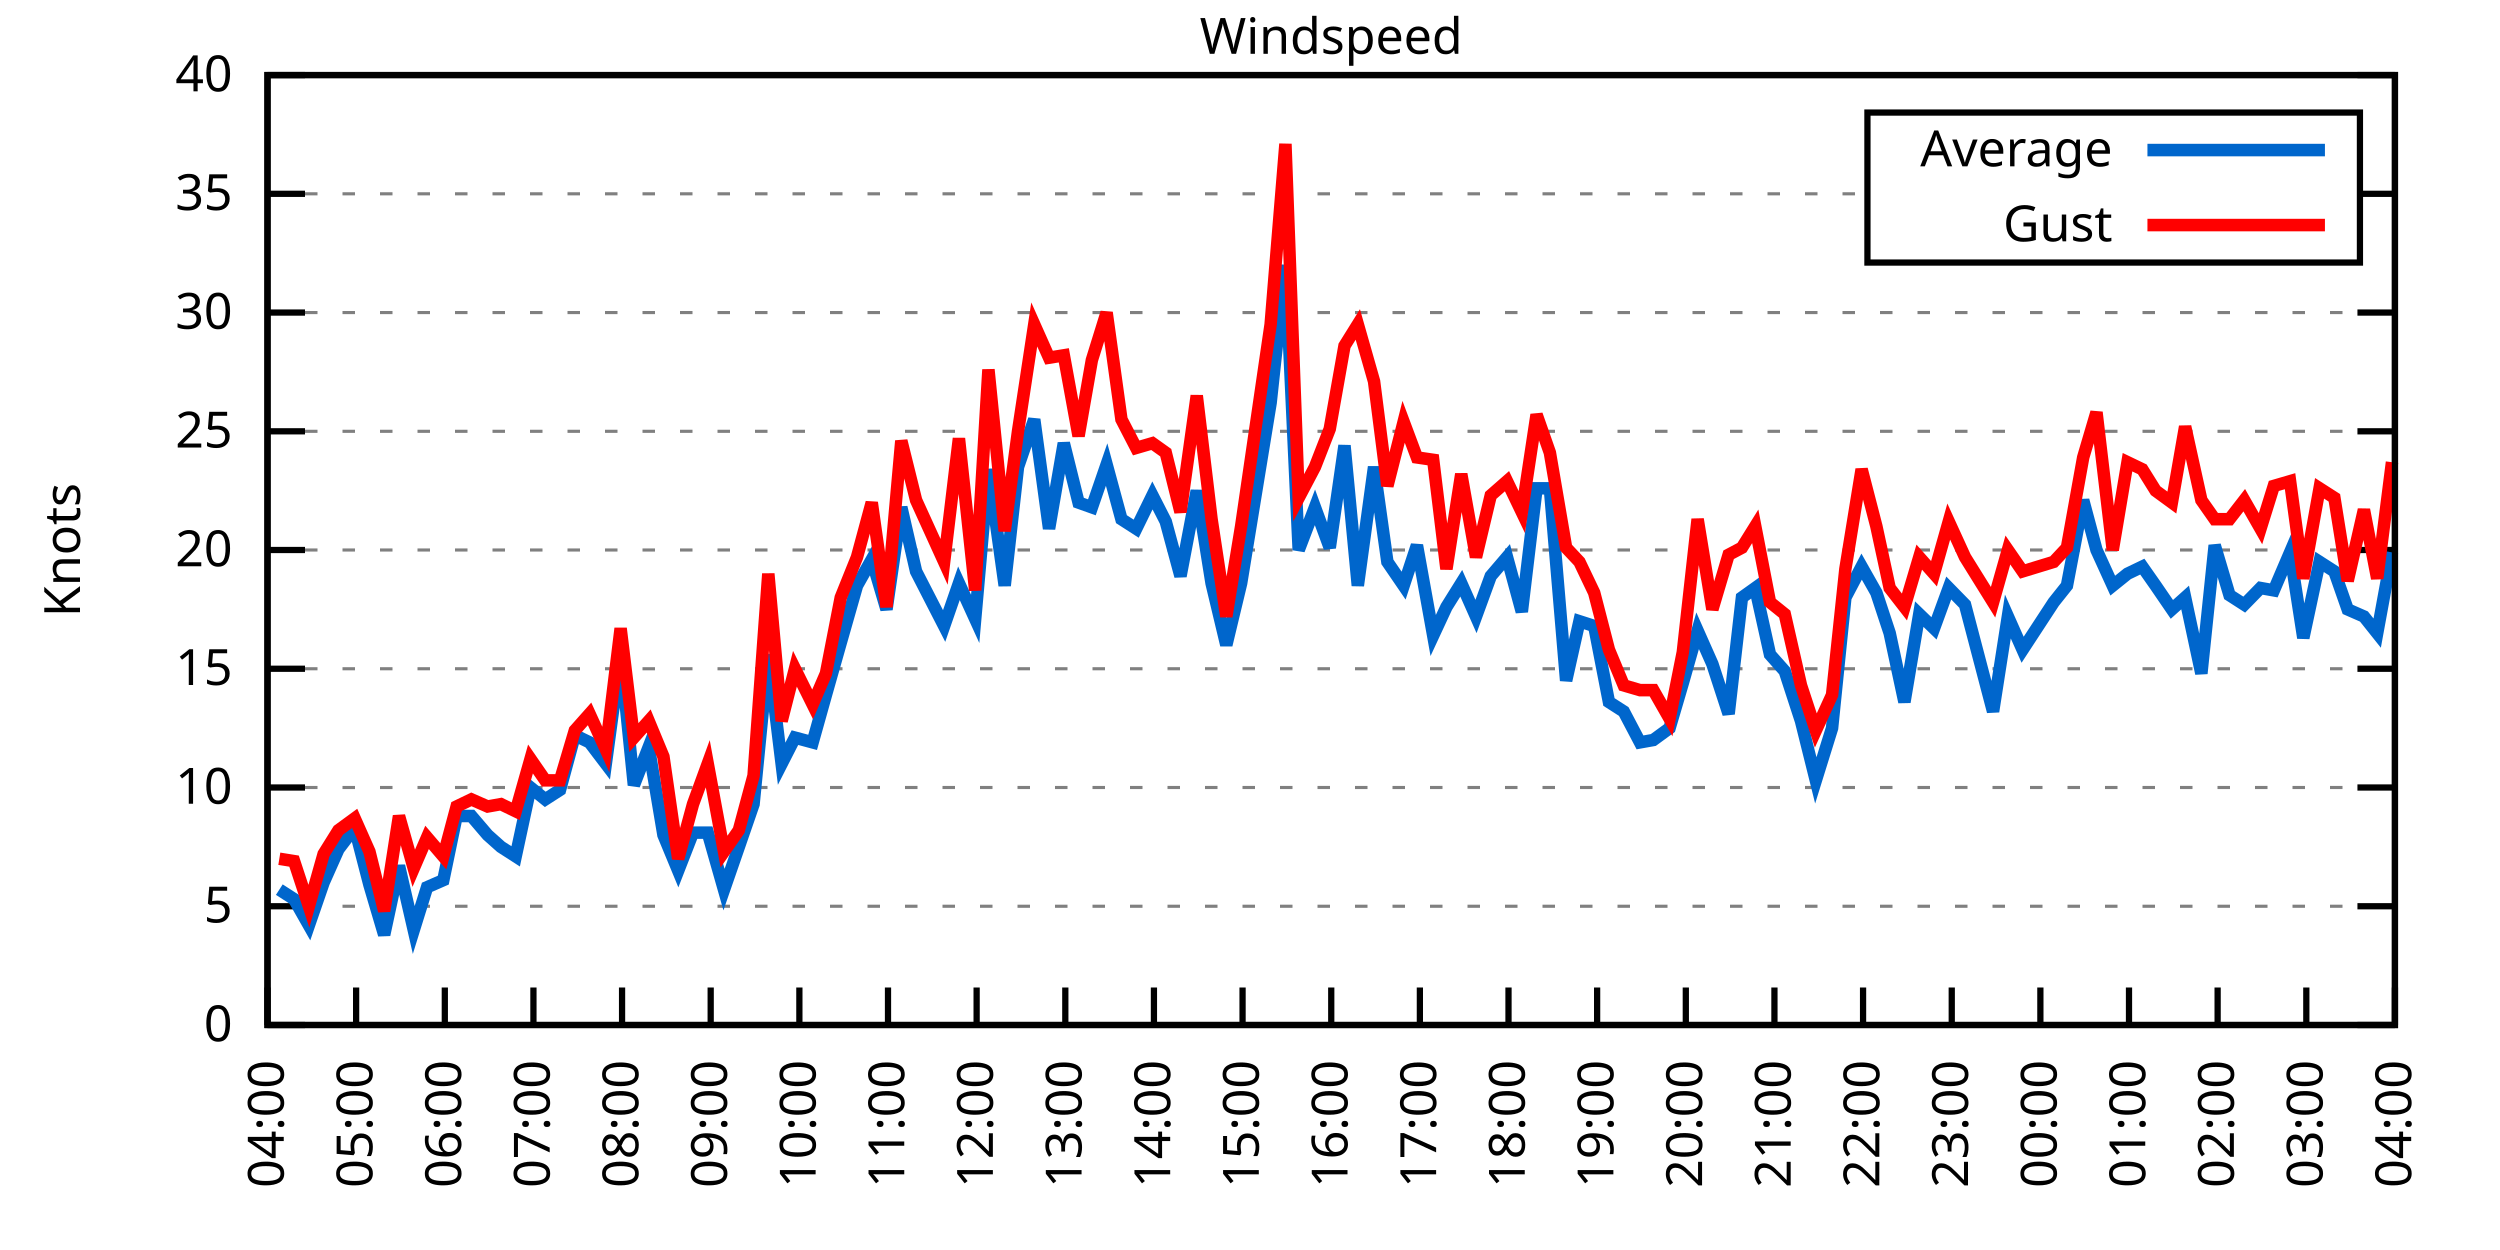
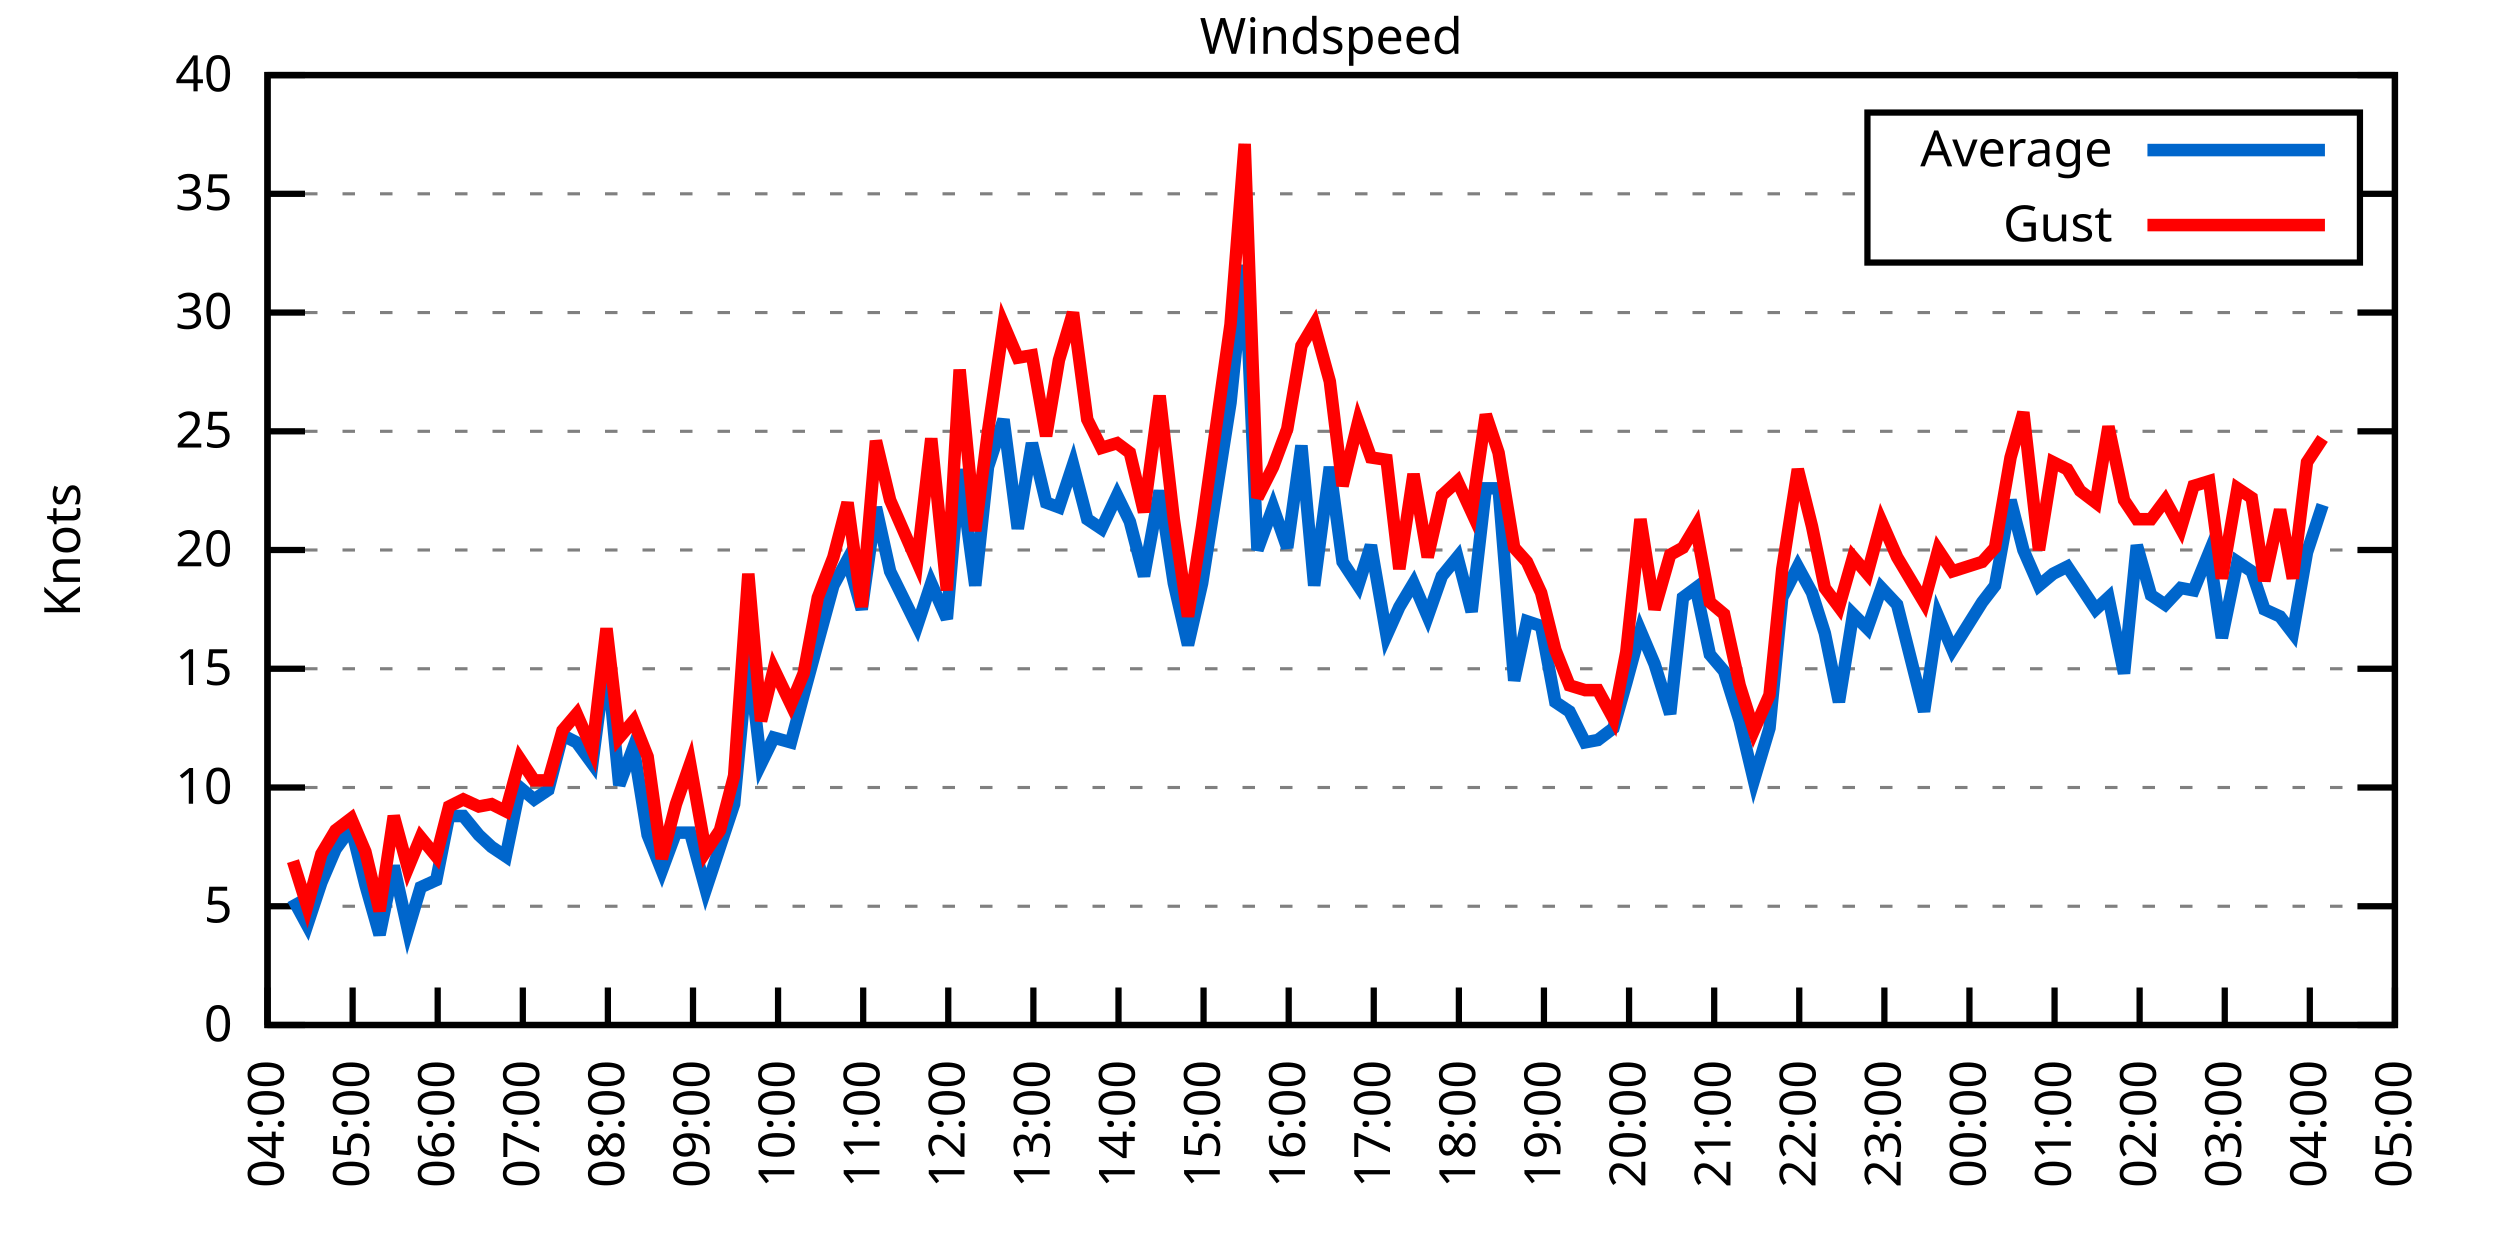
<svg xmlns="http://www.w3.org/2000/svg" xmlns:xlink="http://www.w3.org/1999/xlink" width="400" height="200" viewBox="0 0 400 200">
  <g id="gnuplot_canvas">
    <rect x="0" y="0" width="400" height="200" fill="none" />
    <defs>
      <circle id="gpDot" r="0.5" stroke-width="0.5" stroke="currentColor" />
      <path id="gpPt0" stroke-width="0.333" stroke="currentColor" d="M-1,0 h2 M0,-1 v2" />
      <path id="gpPt1" stroke-width="0.333" stroke="currentColor" d="M-1,-1 L1,1 M1,-1 L-1,1" />
      <path id="gpPt2" stroke-width="0.333" stroke="currentColor" d="M-1,0 L1,0 M0,-1 L0,1 M-1,-1 L1,1 M-1,1 L1,-1" />
      <rect id="gpPt3" stroke-width="0.333" stroke="currentColor" x="-1" y="-1" width="2" height="2" />
      <rect id="gpPt4" stroke-width="0.333" stroke="currentColor" fill="currentColor" x="-1" y="-1" width="2" height="2" />
      <circle id="gpPt5" stroke-width="0.333" stroke="currentColor" cx="0" cy="0" r="1" />
      <use xlink:href="#gpPt5" id="gpPt6" fill="currentColor" stroke="none" />
      <path id="gpPt7" stroke-width="0.333" stroke="currentColor" d="M0,-1.33 L-1.33,0.67 L1.33,0.67 z" />
      <use xlink:href="#gpPt7" id="gpPt8" fill="currentColor" stroke="none" />
      <use xlink:href="#gpPt7" id="gpPt9" stroke="currentColor" transform="rotate(180)" />
      <use xlink:href="#gpPt9" id="gpPt10" fill="currentColor" stroke="none" />
      <use xlink:href="#gpPt3" id="gpPt11" stroke="currentColor" transform="rotate(45)" />
      <use xlink:href="#gpPt11" id="gpPt12" fill="currentColor" stroke="none" />
      <path id="gpPt13" stroke-width="0.333" stroke="currentColor" d="M0,1.330 L1.265,0.411 L0.782,-1.067 L-0.782,-1.076 L-1.265,0.411 z" />
      <use xlink:href="#gpPt13" id="gpPt14" fill="currentColor" stroke="none" />
      <filter id="textbox" filterUnits="objectBoundingBox" x="0" y="0" height="1" width="1">
        <feFlood flood-color="white" flood-opacity="1" result="bgnd" />
        <feComposite in="SourceGraphic" in2="bgnd" operator="atop" />
      </filter>
      <filter id="greybox" filterUnits="objectBoundingBox" x="0" y="0" height="1" width="1">
        <feFlood flood-color="lightgrey" flood-opacity="1" result="grey" />
        <feComposite in="SourceGraphic" in2="grey" operator="atop" />
      </filter>
    </defs>
    <g fill="none" color="white" stroke="currentColor" stroke-width="1.00" stroke-linecap="butt" stroke-linejoin="miter">
</g>
    <g fill="none" color="black" stroke="currentColor" stroke-width="1.00" stroke-linecap="butt" stroke-linejoin="miter">
      <g stroke="none" shape-rendering="crispEdges">
        <polygon fill="rgb(255, 255, 255)" points="42.80,164.00 383.18,164.00 383.18,12.02 42.80,12.02 " />
      </g>
    </g>
    <g fill="none" color="black" stroke="currentColor" stroke-width="1.00" stroke-linecap="butt" stroke-linejoin="miter">
</g>
    <g fill="none" color="black" stroke="black" stroke-width="0.50" stroke-linecap="butt" stroke-linejoin="miter">
</g>
    <g fill="none" color="gray" stroke="currentColor" stroke-width="0.50" stroke-linecap="butt" stroke-linejoin="miter">
      <path stroke="gray" stroke-dasharray="2,4" class="gridline" d="M42.80,164.00 L383.19,164.00  " />
    </g>
    <g fill="none" color="gray" stroke="gray" stroke-width="1.00" stroke-linecap="butt" stroke-linejoin="miter">
</g>
    <g fill="none" color="black" stroke="currentColor" stroke-width="1.00" stroke-linecap="butt" stroke-linejoin="miter">
      <path stroke="black" d="M42.80,164.00 L48.80,164.00 M383.19,164.00 L377.19,164.00  " />
      <g transform="translate(37.20,166.60)" stroke="none" fill="black" font-family="Sans" font-size="8.00" text-anchor="end">
        <text>
          <tspan font-family="Sans"> 0</tspan>
        </text>
      </g>
    </g>
    <g fill="none" color="black" stroke="currentColor" stroke-width="1.00" stroke-linecap="butt" stroke-linejoin="miter">
</g>
    <g fill="none" color="black" stroke="black" stroke-width="0.50" stroke-linecap="butt" stroke-linejoin="miter">
</g>
    <g fill="none" color="gray" stroke="currentColor" stroke-width="0.50" stroke-linecap="butt" stroke-linejoin="miter">
      <path stroke="gray" stroke-dasharray="2,4" class="gridline" d="M42.80,145.00 L383.19,145.00  " />
    </g>
    <g fill="none" color="gray" stroke="gray" stroke-width="1.00" stroke-linecap="butt" stroke-linejoin="miter">
</g>
    <g fill="none" color="black" stroke="currentColor" stroke-width="1.00" stroke-linecap="butt" stroke-linejoin="miter">
      <path stroke="black" d="M42.80,145.00 L48.80,145.00 M383.19,145.00 L377.19,145.00  " />
      <g transform="translate(37.20,147.60)" stroke="none" fill="black" font-family="Sans" font-size="8.00" text-anchor="end">
        <text>
          <tspan font-family="Sans"> 5</tspan>
        </text>
      </g>
    </g>
    <g fill="none" color="black" stroke="currentColor" stroke-width="1.00" stroke-linecap="butt" stroke-linejoin="miter">
</g>
    <g fill="none" color="black" stroke="black" stroke-width="0.50" stroke-linecap="butt" stroke-linejoin="miter">
</g>
    <g fill="none" color="gray" stroke="currentColor" stroke-width="0.50" stroke-linecap="butt" stroke-linejoin="miter">
      <path stroke="gray" stroke-dasharray="2,4" class="gridline" d="M42.80,126.00 L383.19,126.00  " />
    </g>
    <g fill="none" color="gray" stroke="gray" stroke-width="1.00" stroke-linecap="butt" stroke-linejoin="miter">
</g>
    <g fill="none" color="black" stroke="currentColor" stroke-width="1.00" stroke-linecap="butt" stroke-linejoin="miter">
      <path stroke="black" d="M42.80,126.00 L48.80,126.00 M383.19,126.00 L377.19,126.00  " />
      <g transform="translate(37.20,128.60)" stroke="none" fill="black" font-family="Sans" font-size="8.00" text-anchor="end">
        <text>
          <tspan font-family="Sans"> 10</tspan>
        </text>
      </g>
    </g>
    <g fill="none" color="black" stroke="currentColor" stroke-width="1.00" stroke-linecap="butt" stroke-linejoin="miter">
</g>
    <g fill="none" color="black" stroke="black" stroke-width="0.50" stroke-linecap="butt" stroke-linejoin="miter">
</g>
    <g fill="none" color="gray" stroke="currentColor" stroke-width="0.50" stroke-linecap="butt" stroke-linejoin="miter">
      <path stroke="gray" stroke-dasharray="2,4" class="gridline" d="M42.80,107.00 L383.19,107.00  " />
    </g>
    <g fill="none" color="gray" stroke="gray" stroke-width="1.00" stroke-linecap="butt" stroke-linejoin="miter">
</g>
    <g fill="none" color="black" stroke="currentColor" stroke-width="1.00" stroke-linecap="butt" stroke-linejoin="miter">
      <path stroke="black" d="M42.80,107.00 L48.80,107.00 M383.19,107.00 L377.19,107.00  " />
      <g transform="translate(37.20,109.60)" stroke="none" fill="black" font-family="Sans" font-size="8.00" text-anchor="end">
        <text>
          <tspan font-family="Sans"> 15</tspan>
        </text>
      </g>
    </g>
    <g fill="none" color="black" stroke="currentColor" stroke-width="1.00" stroke-linecap="butt" stroke-linejoin="miter">
</g>
    <g fill="none" color="black" stroke="black" stroke-width="0.50" stroke-linecap="butt" stroke-linejoin="miter">
</g>
    <g fill="none" color="gray" stroke="currentColor" stroke-width="0.50" stroke-linecap="butt" stroke-linejoin="miter">
      <path stroke="gray" stroke-dasharray="2,4" class="gridline" d="M42.80,88.00 L383.19,88.00  " />
    </g>
    <g fill="none" color="gray" stroke="gray" stroke-width="1.00" stroke-linecap="butt" stroke-linejoin="miter">
</g>
    <g fill="none" color="black" stroke="currentColor" stroke-width="1.00" stroke-linecap="butt" stroke-linejoin="miter">
      <path stroke="black" d="M42.80,88.00 L48.80,88.00 M383.19,88.00 L377.19,88.00  " />
      <g transform="translate(37.20,90.60)" stroke="none" fill="black" font-family="Sans" font-size="8.00" text-anchor="end">
        <text>
          <tspan font-family="Sans"> 20</tspan>
        </text>
      </g>
    </g>
    <g fill="none" color="black" stroke="currentColor" stroke-width="1.00" stroke-linecap="butt" stroke-linejoin="miter">
</g>
    <g fill="none" color="black" stroke="black" stroke-width="0.50" stroke-linecap="butt" stroke-linejoin="miter">
</g>
    <g fill="none" color="gray" stroke="currentColor" stroke-width="0.50" stroke-linecap="butt" stroke-linejoin="miter">
      <path stroke="gray" stroke-dasharray="2,4" class="gridline" d="M42.80,69.01 L383.19,69.01  " />
    </g>
    <g fill="none" color="gray" stroke="gray" stroke-width="1.00" stroke-linecap="butt" stroke-linejoin="miter">
</g>
    <g fill="none" color="black" stroke="currentColor" stroke-width="1.00" stroke-linecap="butt" stroke-linejoin="miter">
      <path stroke="black" d="M42.80,69.01 L48.80,69.01 M383.19,69.01 L377.19,69.01  " />
      <g transform="translate(37.20,71.61)" stroke="none" fill="black" font-family="Sans" font-size="8.00" text-anchor="end">
        <text>
          <tspan font-family="Sans"> 25</tspan>
        </text>
      </g>
    </g>
    <g fill="none" color="black" stroke="currentColor" stroke-width="1.00" stroke-linecap="butt" stroke-linejoin="miter">
</g>
    <g fill="none" color="black" stroke="black" stroke-width="0.50" stroke-linecap="butt" stroke-linejoin="miter">
</g>
    <g fill="none" color="gray" stroke="currentColor" stroke-width="0.50" stroke-linecap="butt" stroke-linejoin="miter">
      <path stroke="gray" stroke-dasharray="2,4" class="gridline" d="M42.80,50.01 L383.19,50.01  " />
    </g>
    <g fill="none" color="gray" stroke="gray" stroke-width="1.00" stroke-linecap="butt" stroke-linejoin="miter">
</g>
    <g fill="none" color="black" stroke="currentColor" stroke-width="1.00" stroke-linecap="butt" stroke-linejoin="miter">
      <path stroke="black" d="M42.80,50.01 L48.80,50.01 M383.19,50.01 L377.19,50.01  " />
      <g transform="translate(37.20,52.61)" stroke="none" fill="black" font-family="Sans" font-size="8.00" text-anchor="end">
        <text>
          <tspan font-family="Sans"> 30</tspan>
        </text>
      </g>
    </g>
    <g fill="none" color="black" stroke="currentColor" stroke-width="1.00" stroke-linecap="butt" stroke-linejoin="miter">
</g>
    <g fill="none" color="black" stroke="black" stroke-width="0.50" stroke-linecap="butt" stroke-linejoin="miter">
</g>
    <g fill="none" color="gray" stroke="currentColor" stroke-width="0.50" stroke-linecap="butt" stroke-linejoin="miter">
      <path stroke="gray" stroke-dasharray="2,4" class="gridline" d="M42.80,31.01 L298.79,31.01 M377.59,31.01 L383.19,31.01  " />
    </g>
    <g fill="none" color="gray" stroke="gray" stroke-width="1.00" stroke-linecap="butt" stroke-linejoin="miter">
</g>
    <g fill="none" color="black" stroke="currentColor" stroke-width="1.00" stroke-linecap="butt" stroke-linejoin="miter">
      <path stroke="black" d="M42.80,31.01 L48.80,31.01 M383.19,31.01 L377.19,31.01  " />
      <g transform="translate(37.20,33.61)" stroke="none" fill="black" font-family="Sans" font-size="8.00" text-anchor="end">
        <text>
          <tspan font-family="Sans"> 35</tspan>
        </text>
      </g>
    </g>
    <g fill="none" color="black" stroke="currentColor" stroke-width="1.00" stroke-linecap="butt" stroke-linejoin="miter">
</g>
    <g fill="none" color="black" stroke="black" stroke-width="0.50" stroke-linecap="butt" stroke-linejoin="miter">
</g>
    <g fill="none" color="gray" stroke="currentColor" stroke-width="0.50" stroke-linecap="butt" stroke-linejoin="miter">
      <path stroke="gray" stroke-dasharray="2,4" class="gridline" d="M42.80,12.01 L383.19,12.01  " />
    </g>
    <g fill="none" color="gray" stroke="gray" stroke-width="1.00" stroke-linecap="butt" stroke-linejoin="miter">
</g>
    <g fill="none" color="black" stroke="currentColor" stroke-width="1.00" stroke-linecap="butt" stroke-linejoin="miter">
      <path stroke="black" d="M42.80,12.01 L48.80,12.01 M383.19,12.01 L377.19,12.01  " />
      <g transform="translate(37.20,14.61)" stroke="none" fill="black" font-family="Sans" font-size="8.00" text-anchor="end">
        <text>
          <tspan font-family="Sans"> 40</tspan>
        </text>
      </g>
    </g>
    <g fill="none" color="black" stroke="currentColor" stroke-width="1.00" stroke-linecap="butt" stroke-linejoin="miter">
      <path stroke="black" d="M42.80,164.00 L42.80,158.00  " />
      <g transform="translate(45.40,169.60) rotate(270.00)" stroke="none" fill="black" font-family="Sans" font-size="8.00" text-anchor="end">
        <text>
          <tspan font-family="Sans">04:00</tspan>
        </text>
      </g>
    </g>
    <g fill="none" color="black" stroke="currentColor" stroke-width="1.00" stroke-linecap="butt" stroke-linejoin="miter">
-       <path stroke="black" d="M56.98,164.00 L56.98,158.00  " />
-       <g transform="translate(59.58,169.60) rotate(270.00)" stroke="none" fill="black" font-family="Sans" font-size="8.00" text-anchor="end">
+       <path stroke="black" d="M56.42,164.00 L56.42,158.00  " />
+       <g transform="translate(59.02,169.60) rotate(270.00)" stroke="none" fill="black" font-family="Sans" font-size="8.00" text-anchor="end">
        <text>
          <tspan font-family="Sans">05:00</tspan>
        </text>
      </g>
    </g>
    <g fill="none" color="black" stroke="currentColor" stroke-width="1.00" stroke-linecap="butt" stroke-linejoin="miter">
-       <path stroke="black" d="M71.17,164.00 L71.17,158.00  " />
-       <g transform="translate(73.77,169.60) rotate(270.00)" stroke="none" fill="black" font-family="Sans" font-size="8.00" text-anchor="end">
+       <path stroke="black" d="M70.03,164.00 L70.03,158.00  " />
+       <g transform="translate(72.63,169.60) rotate(270.00)" stroke="none" fill="black" font-family="Sans" font-size="8.00" text-anchor="end">
        <text>
          <tspan font-family="Sans">06:00</tspan>
        </text>
      </g>
    </g>
    <g fill="none" color="black" stroke="currentColor" stroke-width="1.00" stroke-linecap="butt" stroke-linejoin="miter">
-       <path stroke="black" d="M85.35,164.00 L85.35,158.00  " />
-       <g transform="translate(87.95,169.60) rotate(270.00)" stroke="none" fill="black" font-family="Sans" font-size="8.00" text-anchor="end">
+       <path stroke="black" d="M83.65,164.00 L83.65,158.00  " />
+       <g transform="translate(86.25,169.60) rotate(270.00)" stroke="none" fill="black" font-family="Sans" font-size="8.00" text-anchor="end">
        <text>
          <tspan font-family="Sans">07:00</tspan>
        </text>
      </g>
    </g>
    <g fill="none" color="black" stroke="currentColor" stroke-width="1.00" stroke-linecap="butt" stroke-linejoin="miter">
-       <path stroke="black" d="M99.53,164.00 L99.53,158.00  " />
-       <g transform="translate(102.13,169.60) rotate(270.00)" stroke="none" fill="black" font-family="Sans" font-size="8.00" text-anchor="end">
+       <path stroke="black" d="M97.26,164.00 L97.26,158.00  " />
+       <g transform="translate(99.86,169.60) rotate(270.00)" stroke="none" fill="black" font-family="Sans" font-size="8.00" text-anchor="end">
        <text>
          <tspan font-family="Sans">08:00</tspan>
        </text>
      </g>
    </g>
    <g fill="none" color="black" stroke="currentColor" stroke-width="1.00" stroke-linecap="butt" stroke-linejoin="miter">
-       <path stroke="black" d="M113.71,164.00 L113.71,158.00  " />
-       <g transform="translate(116.31,169.60) rotate(270.00)" stroke="none" fill="black" font-family="Sans" font-size="8.00" text-anchor="end">
+       <path stroke="black" d="M110.88,164.00 L110.88,158.00  " />
+       <g transform="translate(113.48,169.60) rotate(270.00)" stroke="none" fill="black" font-family="Sans" font-size="8.00" text-anchor="end">
        <text>
          <tspan font-family="Sans">09:00</tspan>
        </text>
      </g>
    </g>
    <g fill="none" color="black" stroke="currentColor" stroke-width="1.00" stroke-linecap="butt" stroke-linejoin="miter">
-       <path stroke="black" d="M127.90,164.00 L127.90,158.00  " />
-       <g transform="translate(130.50,169.60) rotate(270.00)" stroke="none" fill="black" font-family="Sans" font-size="8.00" text-anchor="end">
+       <path stroke="black" d="M124.49,164.00 L124.49,158.00  " />
+       <g transform="translate(127.09,169.60) rotate(270.00)" stroke="none" fill="black" font-family="Sans" font-size="8.00" text-anchor="end">
        <text>
          <tspan font-family="Sans">10:00</tspan>
        </text>
      </g>
    </g>
    <g fill="none" color="black" stroke="currentColor" stroke-width="1.00" stroke-linecap="butt" stroke-linejoin="miter">
-       <path stroke="black" d="M142.08,164.00 L142.08,158.00  " />
-       <g transform="translate(144.68,169.60) rotate(270.00)" stroke="none" fill="black" font-family="Sans" font-size="8.00" text-anchor="end">
+       <path stroke="black" d="M138.11,164.00 L138.11,158.00  " />
+       <g transform="translate(140.71,169.60) rotate(270.00)" stroke="none" fill="black" font-family="Sans" font-size="8.00" text-anchor="end">
        <text>
          <tspan font-family="Sans">11:00</tspan>
        </text>
      </g>
    </g>
    <g fill="none" color="black" stroke="currentColor" stroke-width="1.00" stroke-linecap="butt" stroke-linejoin="miter">
-       <path stroke="black" d="M156.26,164.00 L156.26,158.00  " />
-       <g transform="translate(158.86,169.60) rotate(270.00)" stroke="none" fill="black" font-family="Sans" font-size="8.00" text-anchor="end">
+       <path stroke="black" d="M151.72,164.00 L151.72,158.00  " />
+       <g transform="translate(154.32,169.60) rotate(270.00)" stroke="none" fill="black" font-family="Sans" font-size="8.00" text-anchor="end">
        <text>
          <tspan font-family="Sans">12:00</tspan>
        </text>
      </g>
    </g>
    <g fill="none" color="black" stroke="currentColor" stroke-width="1.00" stroke-linecap="butt" stroke-linejoin="miter">
-       <path stroke="black" d="M170.45,164.00 L170.45,158.00  " />
-       <g transform="translate(173.05,169.60) rotate(270.00)" stroke="none" fill="black" font-family="Sans" font-size="8.00" text-anchor="end">
+       <path stroke="black" d="M165.34,164.00 L165.34,158.00  " />
+       <g transform="translate(167.94,169.60) rotate(270.00)" stroke="none" fill="black" font-family="Sans" font-size="8.00" text-anchor="end">
        <text>
          <tspan font-family="Sans">13:00</tspan>
        </text>
      </g>
    </g>
    <g fill="none" color="black" stroke="currentColor" stroke-width="1.00" stroke-linecap="butt" stroke-linejoin="miter">
-       <path stroke="black" d="M184.63,164.00 L184.63,158.00  " />
-       <g transform="translate(187.23,169.60) rotate(270.00)" stroke="none" fill="black" font-family="Sans" font-size="8.00" text-anchor="end">
+       <path stroke="black" d="M178.96,164.00 L178.96,158.00  " />
+       <g transform="translate(181.56,169.60) rotate(270.00)" stroke="none" fill="black" font-family="Sans" font-size="8.00" text-anchor="end">
        <text>
          <tspan font-family="Sans">14:00</tspan>
        </text>
      </g>
    </g>
    <g fill="none" color="black" stroke="currentColor" stroke-width="1.00" stroke-linecap="butt" stroke-linejoin="miter">
-       <path stroke="black" d="M198.81,164.00 L198.81,158.00  " />
-       <g transform="translate(201.41,169.60) rotate(270.00)" stroke="none" fill="black" font-family="Sans" font-size="8.00" text-anchor="end">
+       <path stroke="black" d="M192.57,164.00 L192.57,158.00  " />
+       <g transform="translate(195.17,169.60) rotate(270.00)" stroke="none" fill="black" font-family="Sans" font-size="8.00" text-anchor="end">
        <text>
          <tspan font-family="Sans">15:00</tspan>
        </text>
      </g>
    </g>
    <g fill="none" color="black" stroke="currentColor" stroke-width="1.00" stroke-linecap="butt" stroke-linejoin="miter">
-       <path stroke="black" d="M213.00,164.00 L213.00,158.00  " />
-       <g transform="translate(215.60,169.60) rotate(270.00)" stroke="none" fill="black" font-family="Sans" font-size="8.00" text-anchor="end">
+       <path stroke="black" d="M206.19,164.00 L206.19,158.00  " />
+       <g transform="translate(208.79,169.60) rotate(270.00)" stroke="none" fill="black" font-family="Sans" font-size="8.00" text-anchor="end">
        <text>
          <tspan font-family="Sans">16:00</tspan>
        </text>
      </g>
    </g>
    <g fill="none" color="black" stroke="currentColor" stroke-width="1.00" stroke-linecap="butt" stroke-linejoin="miter">
-       <path stroke="black" d="M227.18,164.00 L227.18,158.00  " />
-       <g transform="translate(229.78,169.60) rotate(270.00)" stroke="none" fill="black" font-family="Sans" font-size="8.00" text-anchor="end">
+       <path stroke="black" d="M219.80,164.00 L219.80,158.00  " />
+       <g transform="translate(222.40,169.60) rotate(270.00)" stroke="none" fill="black" font-family="Sans" font-size="8.00" text-anchor="end">
        <text>
          <tspan font-family="Sans">17:00</tspan>
        </text>
      </g>
    </g>
    <g fill="none" color="black" stroke="currentColor" stroke-width="1.00" stroke-linecap="butt" stroke-linejoin="miter">
-       <path stroke="black" d="M241.36,164.00 L241.36,158.00  " />
-       <g transform="translate(243.96,169.60) rotate(270.00)" stroke="none" fill="black" font-family="Sans" font-size="8.00" text-anchor="end">
+       <path stroke="black" d="M233.42,164.00 L233.42,158.00  " />
+       <g transform="translate(236.02,169.60) rotate(270.00)" stroke="none" fill="black" font-family="Sans" font-size="8.00" text-anchor="end">
        <text>
          <tspan font-family="Sans">18:00</tspan>
        </text>
      </g>
    </g>
    <g fill="none" color="black" stroke="currentColor" stroke-width="1.00" stroke-linecap="butt" stroke-linejoin="miter">
-       <path stroke="black" d="M255.54,164.00 L255.54,158.00  " />
-       <g transform="translate(258.14,169.60) rotate(270.00)" stroke="none" fill="black" font-family="Sans" font-size="8.00" text-anchor="end">
+       <path stroke="black" d="M247.03,164.00 L247.03,158.00  " />
+       <g transform="translate(249.63,169.60) rotate(270.00)" stroke="none" fill="black" font-family="Sans" font-size="8.00" text-anchor="end">
        <text>
          <tspan font-family="Sans">19:00</tspan>
        </text>
      </g>
    </g>
    <g fill="none" color="black" stroke="currentColor" stroke-width="1.00" stroke-linecap="butt" stroke-linejoin="miter">
-       <path stroke="black" d="M269.73,164.00 L269.73,158.00  " />
-       <g transform="translate(272.33,169.60) rotate(270.00)" stroke="none" fill="black" font-family="Sans" font-size="8.00" text-anchor="end">
+       <path stroke="black" d="M260.65,164.00 L260.65,158.00  " />
+       <g transform="translate(263.25,169.60) rotate(270.00)" stroke="none" fill="black" font-family="Sans" font-size="8.00" text-anchor="end">
        <text>
          <tspan font-family="Sans">20:00</tspan>
        </text>
      </g>
    </g>
    <g fill="none" color="black" stroke="currentColor" stroke-width="1.00" stroke-linecap="butt" stroke-linejoin="miter">
-       <path stroke="black" d="M283.91,164.00 L283.91,158.00  " />
-       <g transform="translate(286.51,169.60) rotate(270.00)" stroke="none" fill="black" font-family="Sans" font-size="8.00" text-anchor="end">
+       <path stroke="black" d="M274.27,164.00 L274.27,158.00  " />
+       <g transform="translate(276.87,169.60) rotate(270.00)" stroke="none" fill="black" font-family="Sans" font-size="8.00" text-anchor="end">
        <text>
          <tspan font-family="Sans">21:00</tspan>
        </text>
      </g>
    </g>
    <g fill="none" color="black" stroke="currentColor" stroke-width="1.00" stroke-linecap="butt" stroke-linejoin="miter">
-       <path stroke="black" d="M298.09,164.00 L298.09,158.00  " />
-       <g transform="translate(300.69,169.60) rotate(270.00)" stroke="none" fill="black" font-family="Sans" font-size="8.00" text-anchor="end">
+       <path stroke="black" d="M287.88,164.00 L287.88,158.00  " />
+       <g transform="translate(290.48,169.60) rotate(270.00)" stroke="none" fill="black" font-family="Sans" font-size="8.00" text-anchor="end">
        <text>
          <tspan font-family="Sans">22:00</tspan>
        </text>
      </g>
    </g>
    <g fill="none" color="black" stroke="currentColor" stroke-width="1.00" stroke-linecap="butt" stroke-linejoin="miter">
-       <path stroke="black" d="M312.28,164.00 L312.28,158.00  " />
-       <g transform="translate(314.88,169.60) rotate(270.00)" stroke="none" fill="black" font-family="Sans" font-size="8.00" text-anchor="end">
+       <path stroke="black" d="M301.50,164.00 L301.50,158.00  " />
+       <g transform="translate(304.10,169.60) rotate(270.00)" stroke="none" fill="black" font-family="Sans" font-size="8.00" text-anchor="end">
        <text>
          <tspan font-family="Sans">23:00</tspan>
        </text>
      </g>
    </g>
    <g fill="none" color="black" stroke="currentColor" stroke-width="1.00" stroke-linecap="butt" stroke-linejoin="miter">
-       <path stroke="black" d="M326.46,164.00 L326.46,158.00  " />
-       <g transform="translate(329.06,169.60) rotate(270.00)" stroke="none" fill="black" font-family="Sans" font-size="8.00" text-anchor="end">
+       <path stroke="black" d="M315.11,164.00 L315.11,158.00  " />
+       <g transform="translate(317.71,169.60) rotate(270.00)" stroke="none" fill="black" font-family="Sans" font-size="8.00" text-anchor="end">
        <text>
          <tspan font-family="Sans">00:00</tspan>
        </text>
      </g>
    </g>
    <g fill="none" color="black" stroke="currentColor" stroke-width="1.00" stroke-linecap="butt" stroke-linejoin="miter">
-       <path stroke="black" d="M340.64,164.00 L340.64,158.00  " />
-       <g transform="translate(343.24,169.60) rotate(270.00)" stroke="none" fill="black" font-family="Sans" font-size="8.00" text-anchor="end">
+       <path stroke="black" d="M328.73,164.00 L328.73,158.00  " />
+       <g transform="translate(331.33,169.60) rotate(270.00)" stroke="none" fill="black" font-family="Sans" font-size="8.00" text-anchor="end">
        <text>
          <tspan font-family="Sans">01:00</tspan>
        </text>
      </g>
    </g>
    <g fill="none" color="black" stroke="currentColor" stroke-width="1.00" stroke-linecap="butt" stroke-linejoin="miter">
-       <path stroke="black" d="M354.82,164.00 L354.82,158.00  " />
-       <g transform="translate(357.42,169.60) rotate(270.00)" stroke="none" fill="black" font-family="Sans" font-size="8.00" text-anchor="end">
+       <path stroke="black" d="M342.34,164.00 L342.34,158.00  " />
+       <g transform="translate(344.94,169.60) rotate(270.00)" stroke="none" fill="black" font-family="Sans" font-size="8.00" text-anchor="end">
        <text>
          <tspan font-family="Sans">02:00</tspan>
        </text>
      </g>
    </g>
    <g fill="none" color="black" stroke="currentColor" stroke-width="1.00" stroke-linecap="butt" stroke-linejoin="miter">
-       <path stroke="black" d="M369.01,164.00 L369.01,158.00  " />
-       <g transform="translate(371.61,169.60) rotate(270.00)" stroke="none" fill="black" font-family="Sans" font-size="8.00" text-anchor="end">
+       <path stroke="black" d="M355.96,164.00 L355.96,158.00  " />
+       <g transform="translate(358.56,169.60) rotate(270.00)" stroke="none" fill="black" font-family="Sans" font-size="8.00" text-anchor="end">
        <text>
          <tspan font-family="Sans">03:00</tspan>
+         </text>
+       </g>
+     </g>
+     <g fill="none" color="black" stroke="currentColor" stroke-width="1.00" stroke-linecap="butt" stroke-linejoin="miter">
+       <path stroke="black" d="M369.57,164.00 L369.57,158.00  " />
+       <g transform="translate(372.17,169.60) rotate(270.00)" stroke="none" fill="black" font-family="Sans" font-size="8.00" text-anchor="end">
+         <text>
+           <tspan font-family="Sans">04:00</tspan>
        </text>
      </g>
    </g>
    <g fill="none" color="black" stroke="currentColor" stroke-width="1.00" stroke-linecap="butt" stroke-linejoin="miter">
      <path stroke="black" d="M383.19,164.00 L383.19,158.00  " />
      <g transform="translate(385.79,169.60) rotate(270.00)" stroke="none" fill="black" font-family="Sans" font-size="8.00" text-anchor="end">
        <text>
-           <tspan font-family="Sans">04:00</tspan>
+           <tspan font-family="Sans">05:00</tspan>
        </text>
      </g>
    </g>
    <g fill="none" color="black" stroke="currentColor" stroke-width="1.00" stroke-linecap="butt" stroke-linejoin="miter">
</g>
    <g fill="none" color="black" stroke="currentColor" stroke-width="1.00" stroke-linecap="butt" stroke-linejoin="miter">
      <path stroke="black" d="M42.80,12.01 L42.80,164.00 L383.19,164.00 L383.19,12.01 L42.80,12.01 Z  " />
    </g>
    <g fill="none" color="black" stroke="currentColor" stroke-width="1.00" stroke-linecap="butt" stroke-linejoin="miter">
</g>
    <g fill="none" color="black" stroke="currentColor" stroke-width="1.00" stroke-linecap="butt" stroke-linejoin="miter">
      <path stroke="black" d="M298.79,42.01 L298.79,18.01 L377.59,18.01 L377.59,42.01 L298.79,42.01 Z  " />
    </g>
    <g id="Windspeed_plot_1">
      <g fill="none" color="white" stroke="black" stroke-width="2.00" stroke-linecap="butt" stroke-linejoin="miter">
</g>
      <g fill="none" color="black" stroke="currentColor" stroke-width="2.00" stroke-linecap="butt" stroke-linejoin="miter">
        <g transform="translate(337.99,26.61)" stroke="none" fill="black" font-family="Sans" font-size="8.00" text-anchor="end">
          <text>
            <tspan font-family="Sans">Average</tspan>
          </text>
        </g>
      </g>
      <g fill="none" color="black" stroke="currentColor" stroke-width="2.00" stroke-linecap="butt" stroke-linejoin="miter">
-         <path stroke="rgb(  0, 102, 204)" d="M343.59,24.01 L371.99,24.01 M44.69,142.34 L47.05,143.86 L49.42,148.04 L51.78,141.20 L54.15,135.88 L56.75,132.46   L59.11,141.58 L61.47,149.56 L63.84,138.54 L66.20,148.80 L68.33,141.96 L70.93,140.82 L73.06,130.56 L75.42,130.56   L78.02,133.60 L80.15,135.50 L82.51,137.02 L84.88,126.00 L87.24,127.90 L89.60,126.38 L91.97,117.64 L94.33,118.78   L96.93,122.20 L99.30,104.72 L101.42,125.62 L103.79,119.54 L106.15,133.60 L108.51,139.30 L110.88,133.22 L113.24,133.22   L115.84,142.34 L118.21,135.50 L120.57,128.66 L122.93,104.72 L125.06,122.20 L127.19,118.02 L130.02,118.78 L132.15,111.18   L134.52,102.82 L137.12,93.70 L139.48,89.52 L141.84,97.50 L144.21,81.17 L146.57,91.42 L151.06,100.16 L153.43,93.32   L156.03,99.02 L158.15,75.09 L160.75,93.70 L162.88,74.71 L165.48,67.11 L167.85,84.59 L170.21,70.91 L172.57,80.41   L174.70,81.17 L177.06,74.33 L179.43,83.07 L181.79,84.59 L184.39,79.27 L186.52,83.45 L188.88,92.18 L191.48,78.51   L193.85,93.32 L196.21,103.20 L198.58,93.32 L203.30,64.45 L205.67,42.41 L207.79,88.00 L210.39,81.17 L212.76,87.63   L215.12,71.29 L217.25,93.70 L219.85,74.71 L221.98,89.90 L224.58,93.70 L226.71,87.25 L229.31,101.68 L231.43,97.12   L233.80,93.32 L236.16,98.64 L238.52,92.18 L241.12,89.14 L243.49,97.88 L245.85,78.13 L247.98,78.13 L250.58,108.90   L252.71,99.40 L255.07,100.16 L257.43,112.32 L259.80,113.84 L262.40,118.78 L264.53,118.40 L267.13,116.50 L269.25,109.28   L271.62,100.92 L273.98,106.24 L276.58,114.22 L278.71,95.60 L280.84,94.08 L283.20,104.72 L285.56,107.38 L288.16,115.36   L290.53,124.86 L293.13,116.50 L295.26,95.60 L297.86,90.66 L300.22,94.84 L302.35,101.30 L304.71,112.32 L307.08,98.26   L309.44,100.54 L311.80,94.08 L314.40,96.74 L318.89,113.84 L321.26,98.64 L323.62,103.96 L328.59,96.36 L330.71,93.70   L333.31,80.03 L335.44,88.00 L338.04,93.70 L340.40,91.80 L342.77,90.66 L344.90,93.70 L347.50,97.50 L349.62,95.60   L352.22,107.76 L354.35,87.25 L356.72,95.22 L359.08,96.74 L361.68,94.08 L363.81,94.46 L366.41,88.38 L368.53,102.06   L371.13,89.90 L373.50,91.42 L375.63,97.50 L378.23,98.64 L380.35,101.30 L382.72,88.38  " />
+         <path stroke="rgb(  0, 102, 204)" d="M343.59,24.01 L371.99,24.01 M46.88,143.86 L49.15,148.04 L51.42,141.20 L53.69,135.88 L56.19,132.46 L58.46,141.58   L60.73,149.56 L63.00,138.54 L65.27,148.80 L67.31,141.96 L69.80,140.82 L71.85,130.56 L74.12,130.56 L76.61,133.60   L78.65,135.50 L80.92,137.02 L83.19,126.00 L85.46,127.90 L87.73,126.38 L90.00,117.64 L92.27,118.78 L94.77,122.20   L97.04,104.72 L99.08,125.62 L101.35,119.54 L103.62,133.60 L105.89,139.30 L108.15,133.22 L110.42,133.22 L112.92,142.34   L115.19,135.50 L117.46,128.66 L119.73,104.72 L121.77,122.20 L123.81,118.02 L126.54,118.78 L128.58,111.18 L130.85,102.82   L133.34,93.70 L135.61,89.52 L137.88,97.50 L140.15,81.17 L142.42,91.42 L146.73,100.16 L149.00,93.32 L151.50,99.02   L153.54,75.09 L156.04,93.70 L158.08,74.71 L160.57,67.11 L162.84,84.59 L165.11,70.91 L167.38,80.41 L169.43,81.17   L171.69,74.33 L173.96,83.07 L176.23,84.59 L178.73,79.27 L180.77,83.45 L183.04,92.18 L185.54,78.51 L187.81,93.32   L190.08,103.20 L192.34,93.32 L196.88,64.45 L199.15,42.41 L201.19,88.00 L203.69,81.17 L205.96,87.63 L208.23,71.29   L210.27,93.70 L212.77,74.71 L214.81,89.90 L217.31,93.70 L219.35,87.25 L221.85,101.68 L223.89,97.12 L226.16,93.32   L228.43,98.64 L230.70,92.18 L233.19,89.14 L235.46,97.88 L237.73,78.13 L239.77,78.13 L242.27,108.90 L244.31,99.40   L246.58,100.16 L248.85,112.32 L251.12,113.84 L253.61,118.78 L255.66,118.40 L258.15,116.50 L260.20,109.28 L262.47,100.92   L264.73,106.24 L267.23,114.22 L269.27,95.60 L271.32,94.08 L273.58,104.72 L275.85,107.38 L278.35,115.36 L280.62,124.86   L283.12,116.50 L285.16,95.60 L287.65,90.66 L289.92,94.84 L291.97,101.30 L294.23,112.32 L296.50,98.26 L298.77,100.54   L301.04,94.08 L303.54,96.74 L307.85,113.84 L310.12,98.64 L312.39,103.96 L317.15,96.36 L319.20,93.70 L321.69,80.03   L323.74,88.00 L326.23,93.70 L328.50,91.80 L330.77,90.66 L332.81,93.70 L335.31,97.50 L337.35,95.60 L339.85,107.76   L341.89,87.25 L344.16,95.22 L346.43,96.74 L348.92,94.08 L350.97,94.46 L353.46,88.38 L355.50,102.06 L358.00,89.90   L360.27,91.42 L362.31,97.50 L364.81,98.64 L366.85,101.30 L369.12,88.38 L371.62,80.79  " />
      </g>
    </g>
    <g id="Windspeed_plot_2">
      <g fill="none" color="black" stroke="currentColor" stroke-width="2.00" stroke-linecap="butt" stroke-linejoin="miter">
        <g transform="translate(337.99,38.61)" stroke="none" fill="black" font-family="Sans" font-size="8.00" text-anchor="end">
          <text>
            <tspan font-family="Sans">Gust</tspan>
          </text>
        </g>
      </g>
      <g fill="none" color="black" stroke="currentColor" stroke-width="2.00" stroke-linecap="butt" stroke-linejoin="miter">
-         <path stroke="rgb(255,   0,   0)" d="M343.59,36.01 L371.99,36.01 M44.69,137.40 L47.05,137.78 L49.42,145.00 L51.78,136.64 L54.15,132.84 L56.75,130.94   L59.11,136.26 L61.47,145.76 L63.84,130.56 L66.20,138.92 L68.33,133.98 L70.93,137.02 L73.06,129.04 L75.42,127.90   L78.02,129.04 L80.15,128.66 L82.51,129.80 L84.88,121.44 L87.24,124.86 L89.60,124.86 L91.97,116.88 L94.33,114.22   L96.93,119.92 L99.30,100.54 L101.42,118.02 L103.79,115.36 L106.15,121.06 L108.51,137.40 L110.88,128.66 L113.24,122.20   L115.84,136.26 L118.21,132.84 L120.57,124.10 L122.93,91.80 L125.06,115.36 L127.19,107.00 L130.02,112.70 L132.15,107.76   L134.52,95.60 L137.12,89.14 L139.48,80.41 L141.84,97.12 L144.21,70.53 L146.57,80.03 L151.06,89.90 L153.43,70.15   L156.03,94.46 L158.15,59.13 L160.75,84.97 L162.88,69.01 L165.48,51.91 L167.85,57.23 L170.21,56.85 L172.57,69.77   L174.70,57.61 L177.06,50.01 L179.43,67.11 L181.79,71.67 L184.39,70.91 L186.52,72.43 L188.88,81.93 L191.48,63.31   L193.85,83.07 L196.21,98.64 L198.58,84.21 L203.30,51.91 L205.67,23.03 L207.79,79.65 L210.39,74.71 L212.76,68.63   L215.12,55.33 L217.25,51.91 L219.85,61.03 L221.98,77.75 L224.58,67.49 L226.71,73.19 L229.31,73.57 L231.43,91.04   L233.80,75.85 L236.16,89.14 L238.52,79.27 L241.12,76.99 L243.49,81.93 L245.85,66.35 L247.98,72.43 L250.58,87.63   L252.71,89.90 L255.07,94.84 L257.43,103.96 L259.80,109.66 L262.40,110.42 L264.53,110.42 L267.13,114.98 L269.25,104.34   L271.62,83.07 L273.98,97.50 L276.58,88.76 L278.71,87.63 L280.84,84.21 L283.20,96.36 L285.56,98.26 L288.16,109.66   L290.53,116.88 L293.13,111.18 L295.26,91.04 L297.86,75.09 L300.22,84.21 L302.35,94.08 L304.71,97.12 L307.08,89.14   L309.44,91.80 L311.80,83.45 L314.40,89.14 L318.89,96.36 L321.26,88.00 L323.62,91.42 L328.59,89.90 L330.71,87.63   L333.31,73.19 L335.44,65.97 L338.04,88.00 L340.40,73.95 L342.77,75.09 L344.90,78.51 L347.50,80.41 L349.62,68.25   L352.22,80.03 L354.35,83.07 L356.72,83.07 L359.08,80.03 L361.68,84.59 L363.81,77.75 L366.41,76.99 L368.53,92.56   L371.13,78.13 L373.50,79.65 L375.63,92.94 L378.23,81.55 L380.35,92.56 L382.72,73.95  " />
+         <path stroke="rgb(255,   0,   0)" d="M343.59,36.01 L371.99,36.01 M46.88,137.78 L49.15,145.00 L51.42,136.64 L53.69,132.84 L56.19,130.94 L58.46,136.26   L60.73,145.76 L63.00,130.56 L65.27,138.92 L67.31,133.98 L69.80,137.02 L71.85,129.04 L74.12,127.90 L76.61,129.04   L78.65,128.66 L80.92,129.80 L83.19,121.44 L85.46,124.86 L87.73,124.86 L90.00,116.88 L92.27,114.22 L94.77,119.92   L97.04,100.54 L99.08,118.02 L101.35,115.36 L103.62,121.06 L105.89,137.40 L108.15,128.66 L110.42,122.20 L112.92,136.26   L115.19,132.84 L117.46,124.10 L119.73,91.80 L121.77,115.36 L123.81,107.00 L126.54,112.70 L128.58,107.76 L130.85,95.60   L133.34,89.14 L135.61,80.41 L137.88,97.12 L140.15,70.53 L142.42,80.03 L146.73,89.90 L149.00,70.15 L151.50,94.46   L153.54,59.13 L156.04,84.97 L158.08,69.01 L160.57,51.91 L162.84,57.23 L165.11,56.85 L167.38,69.77 L169.43,57.61   L171.69,50.01 L173.96,67.11 L176.23,71.67 L178.73,70.91 L180.77,72.43 L183.04,81.93 L185.54,63.31 L187.81,83.07   L190.08,98.64 L192.34,84.21 L196.88,51.91 L199.15,23.03 L201.19,79.65 L203.69,74.71 L205.96,68.63 L208.23,55.33   L210.27,51.91 L212.77,61.03 L214.81,77.75 L217.31,67.49 L219.35,73.19 L221.85,73.57 L223.89,91.04 L226.16,75.85   L228.43,89.14 L230.70,79.27 L233.19,76.99 L235.46,81.93 L237.73,66.35 L239.77,72.43 L242.27,87.63 L244.31,89.90   L246.58,94.84 L248.85,103.96 L251.12,109.66 L253.61,110.42 L255.66,110.42 L258.15,114.98 L260.20,104.34 L262.47,83.07   L264.73,97.50 L267.23,88.76 L269.27,87.63 L271.32,84.21 L273.58,96.36 L275.85,98.26 L278.35,109.66 L280.62,116.88   L283.12,111.18 L285.16,91.04 L287.65,75.09 L289.92,84.21 L291.97,94.08 L294.23,97.12 L296.50,89.14 L298.77,91.80   L301.04,83.45 L303.54,89.14 L307.85,96.36 L310.12,88.00 L312.39,91.42 L317.15,89.90 L319.20,87.63 L321.69,73.19   L323.74,65.97 L326.23,88.00 L328.50,73.95 L330.77,75.09 L332.81,78.51 L335.31,80.41 L337.35,68.25 L339.85,80.03   L341.89,83.07 L344.16,83.07 L346.43,80.03 L348.92,84.59 L350.97,77.75 L353.46,76.99 L355.50,92.56 L358.00,78.13   L360.27,79.65 L362.31,92.94 L364.81,81.55 L366.85,92.56 L369.12,73.95 L371.62,70.15  " />
      </g>
    </g>
    <g fill="none" color="black" stroke="currentColor" stroke-width="2.00" stroke-linecap="butt" stroke-linejoin="miter">
</g>
    <g fill="none" color="black" stroke="black" stroke-width="1.00" stroke-linecap="butt" stroke-linejoin="miter">
</g>
    <g fill="none" color="black" stroke="currentColor" stroke-width="1.00" stroke-linecap="butt" stroke-linejoin="miter">
      <path stroke="black" d="M42.80,12.01 L42.80,164.00 L383.19,164.00 L383.19,12.01 L42.80,12.01 Z  " />
      <g transform="translate(12.80,88.01) rotate(270.00)" stroke="none" fill="black" font-family="Sans" font-size="8.00" text-anchor="middle">
        <text>
          <tspan font-family="Sans">Knots</tspan>
        </text>
      </g>
    </g>
    <g fill="none" color="black" stroke="currentColor" stroke-width="1.00" stroke-linecap="butt" stroke-linejoin="miter">
</g>
    <g fill="none" color="black" stroke="currentColor" stroke-width="1.00" stroke-linecap="butt" stroke-linejoin="miter">
      <g transform="translate(212.99,8.61)" stroke="none" fill="black" font-family="Sans" font-size="8.00" text-anchor="middle">
        <text>
          <tspan font-family="Sans">Windspeed</tspan>
        </text>
      </g>
    </g>
    <g fill="none" color="black" stroke="currentColor" stroke-width="1.00" stroke-linecap="butt" stroke-linejoin="miter">
</g>
  </g>
</svg>
